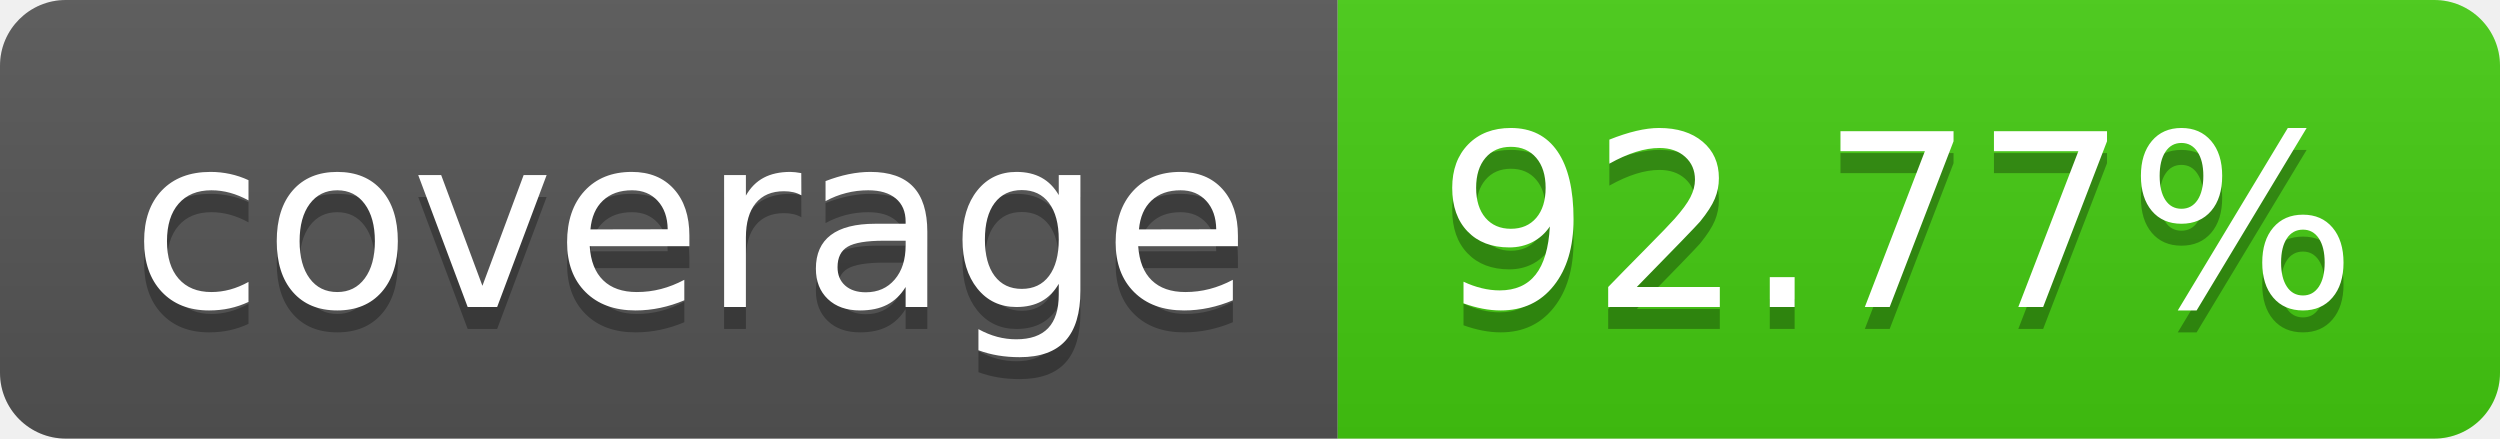
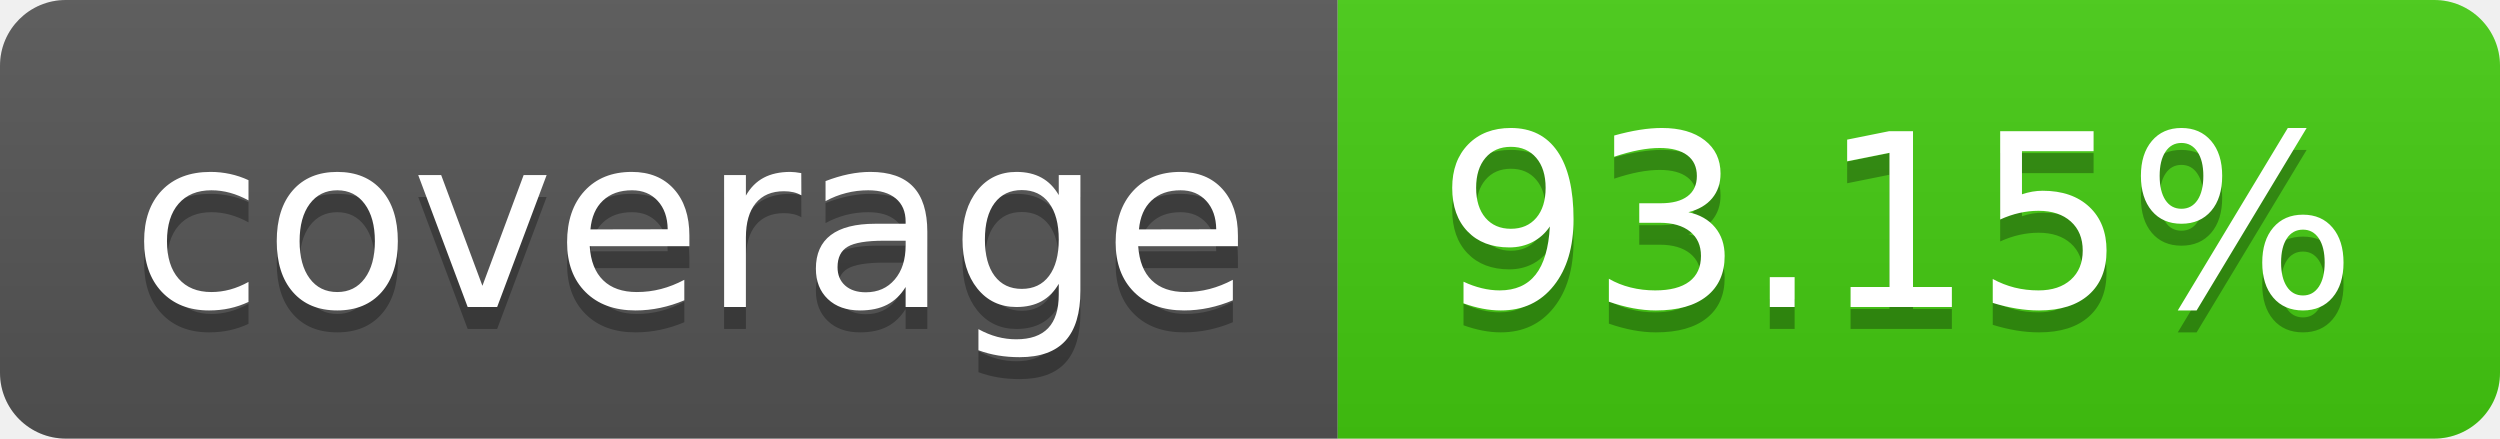
- <svg xmlns="http://www.w3.org/2000/svg" width="114" height="20" role="img" aria-label="coverage: 92.77%">
+ <svg xmlns="http://www.w3.org/2000/svg" width="114" height="20" role="img" aria-label="coverage: 93.15%">
  <linearGradient id="s" x2="0" y2="100%">
    <stop offset="0" stop-color="#bbb" stop-opacity=".1" />
    <stop offset="1" stop-opacity=".1" />
  </linearGradient>
  <clipPath id="r">
    <rect width="114" height="20" rx="3" fill="#fff" />
  </clipPath>
  <g clip-path="url(#r)">
    <rect width="61" height="20" fill="#555" />
    <rect x="61" width="53" height="20" fill="#4c1" />
    <rect width="114" height="20" fill="url(#s)" />
  </g>
  <g fill="#fff" text-anchor="middle" font-family="Verdana,Geneva,DejaVu Sans,sans-serif" text-rendering="geometricPrecision" font-size="110">
    <text aria-hidden="true" x="315" y="150" fill="#010101" fill-opacity=".3" transform="scale(.1)" textLength="510">coverage</text>
    <text x="315" y="140" transform="scale(.1)" fill="#fff" textLength="510">coverage</text>
-     <text aria-hidden="true" x="865" y="150" fill="#010101" fill-opacity=".3" transform="scale(.1)" textLength="430">92.77%</text>
-     <text x="865" y="140" transform="scale(.1)" fill="#fff" textLength="430">92.77%</text>
+     <text aria-hidden="true" x="865" y="150" fill="#010101" fill-opacity=".3" transform="scale(.1)" textLength="430">93.15%</text>
+     <text x="865" y="140" transform="scale(.1)" fill="#fff" textLength="430">93.15%</text>
  </g>
</svg>
